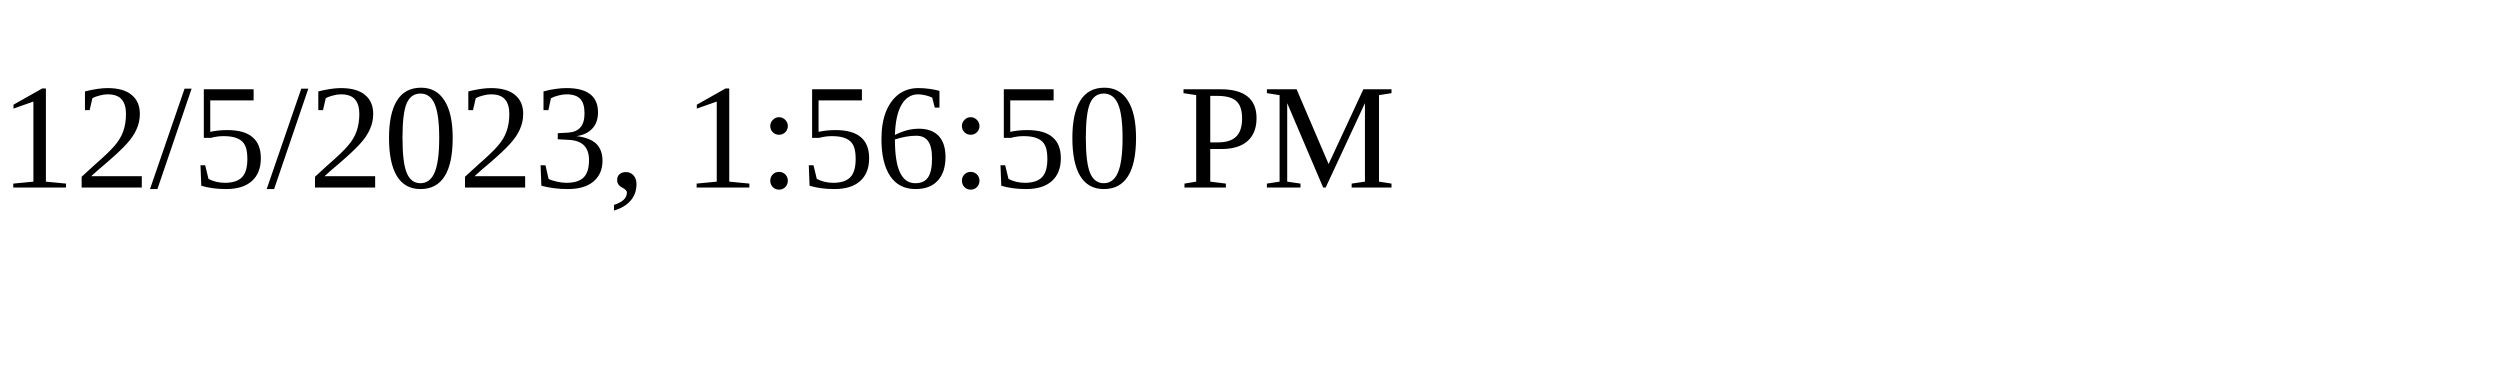
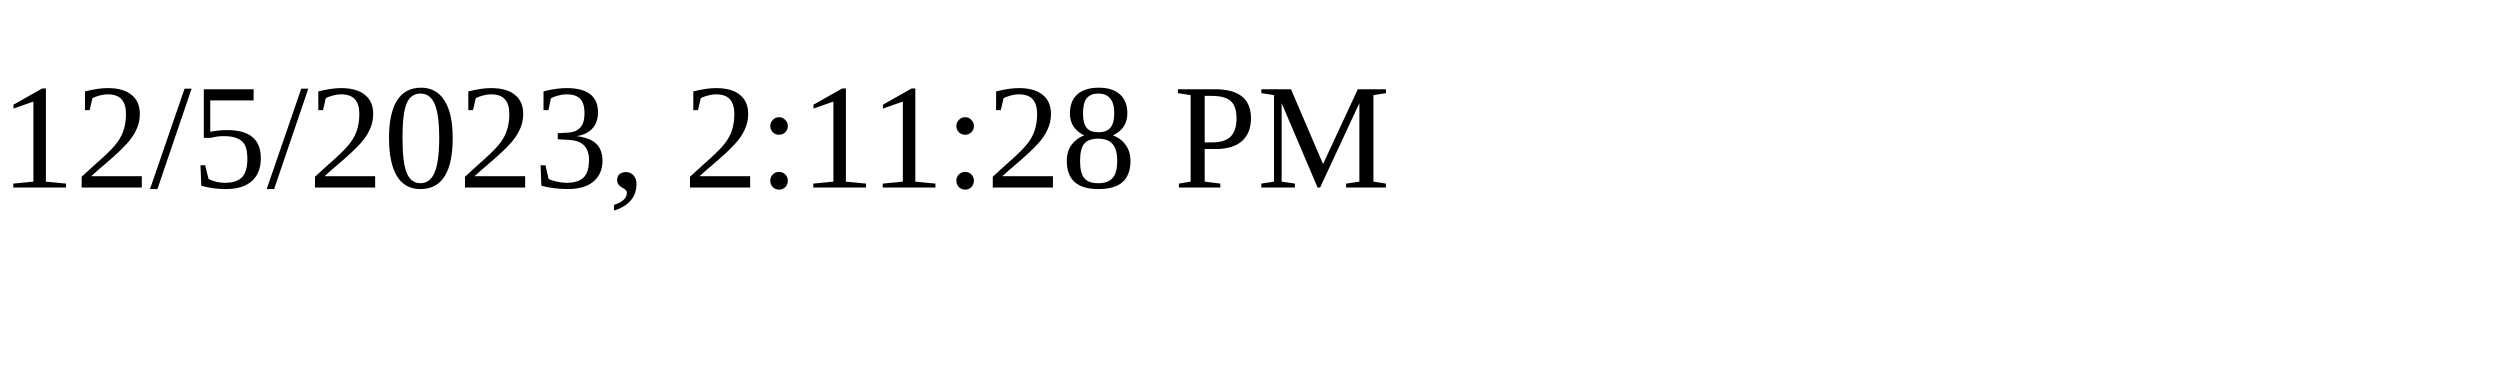
<svg xmlns="http://www.w3.org/2000/svg" height="30" width="200">
-   <text x="0" y="15">12/5/2023, 1:56:50 PM</text>
+   <text x="0" y="15">12/5/2023, 2:11:28 PM</text>
</svg>
